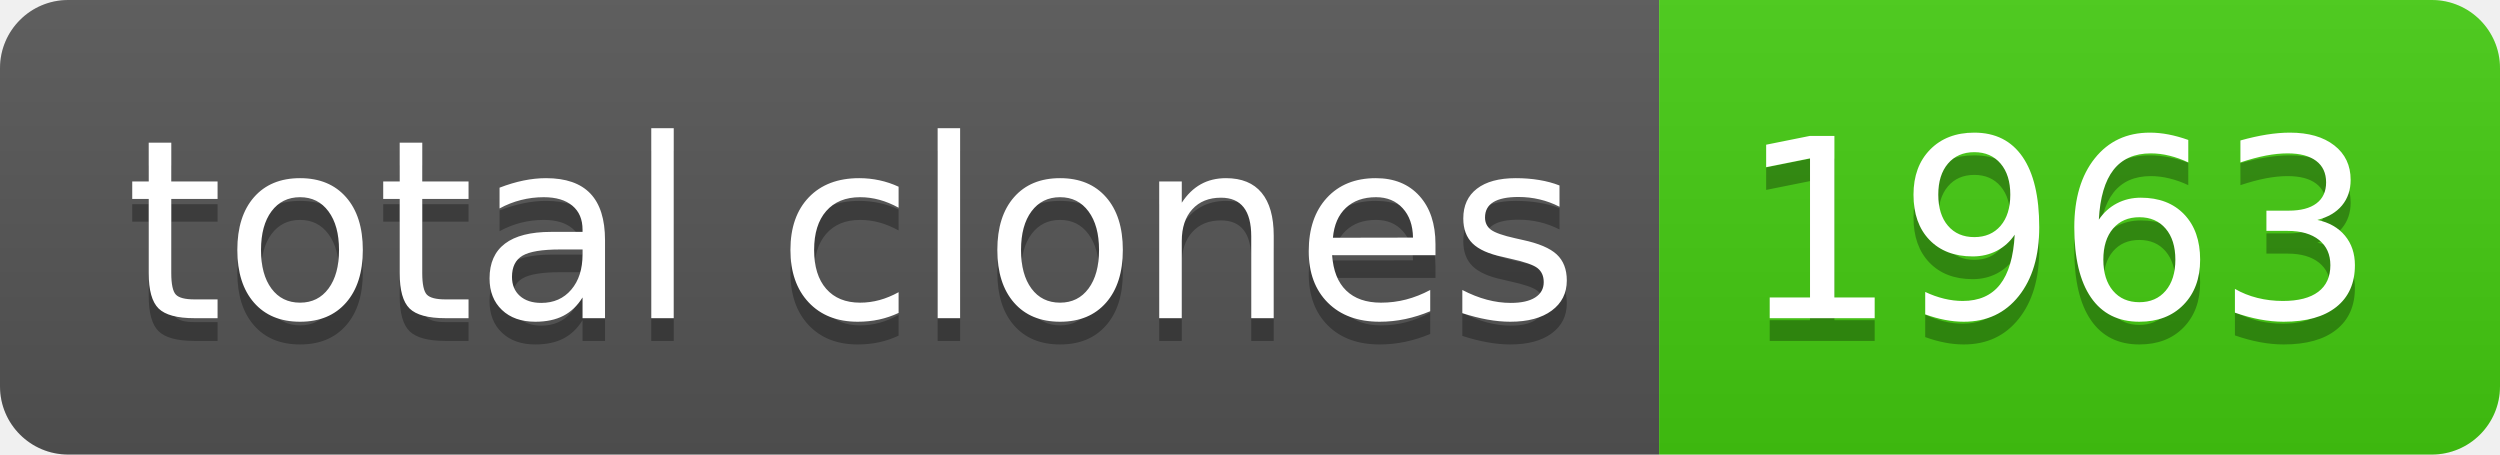
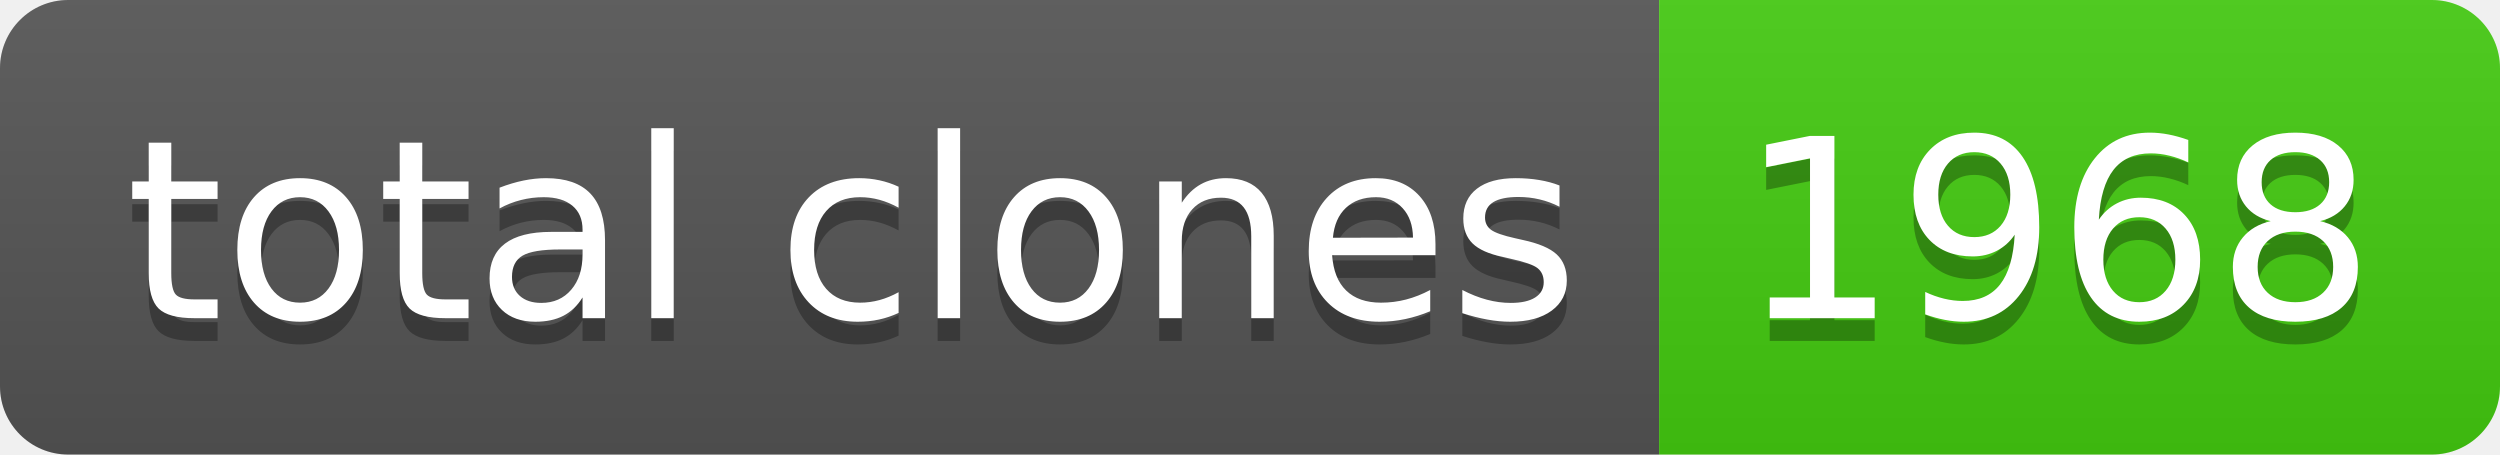
- <svg xmlns="http://www.w3.org/2000/svg" width="110" height="20" role="img" aria-label="total clones: 1963">
+ <svg xmlns="http://www.w3.org/2000/svg" width="110" height="20" role="img" aria-label="total clones: 1968">
  <linearGradient id="s" x2="0" y2="100%">
    <stop offset="0" stop-color="#bbb" stop-opacity=".1" />
    <stop offset="1" stop-opacity=".1" />
  </linearGradient>
  <clipPath id="r">
    <rect width="110" height="20" rx="3" fill="#fff" />
  </clipPath>
  <g clip-path="url(#r)">
    <rect width="73" height="20" fill="#555" />
    <rect x="73" width="37" height="20" fill="#4c1" />
    <rect width="110" height="20" fill="url(#s)" />
  </g>
  <g fill="#fff" text-anchor="middle" font-family="Verdana,Geneva,DejaVu Sans,sans-serif" text-rendering="geometricPrecision" font-size="110">
    <text aria-hidden="true" x="375" y="150" fill="#010101" fill-opacity=".3" transform="scale(.1)" textLength="630">total clones</text>
    <text x="375" y="140" transform="scale(.1)" fill="#fff" textLength="630">total clones</text>
-     <text aria-hidden="true" x="905" y="150" fill="#010101" fill-opacity=".3" transform="scale(.1)" textLength="270">1963</text>
-     <text x="905" y="140" transform="scale(.1)" fill="#fff" textLength="270">1963</text>
+     <text aria-hidden="true" x="905" y="150" fill="#010101" fill-opacity=".3" transform="scale(.1)" textLength="270">1968</text>
+     <text x="905" y="140" transform="scale(.1)" fill="#fff" textLength="270">1968</text>
  </g>
</svg>
